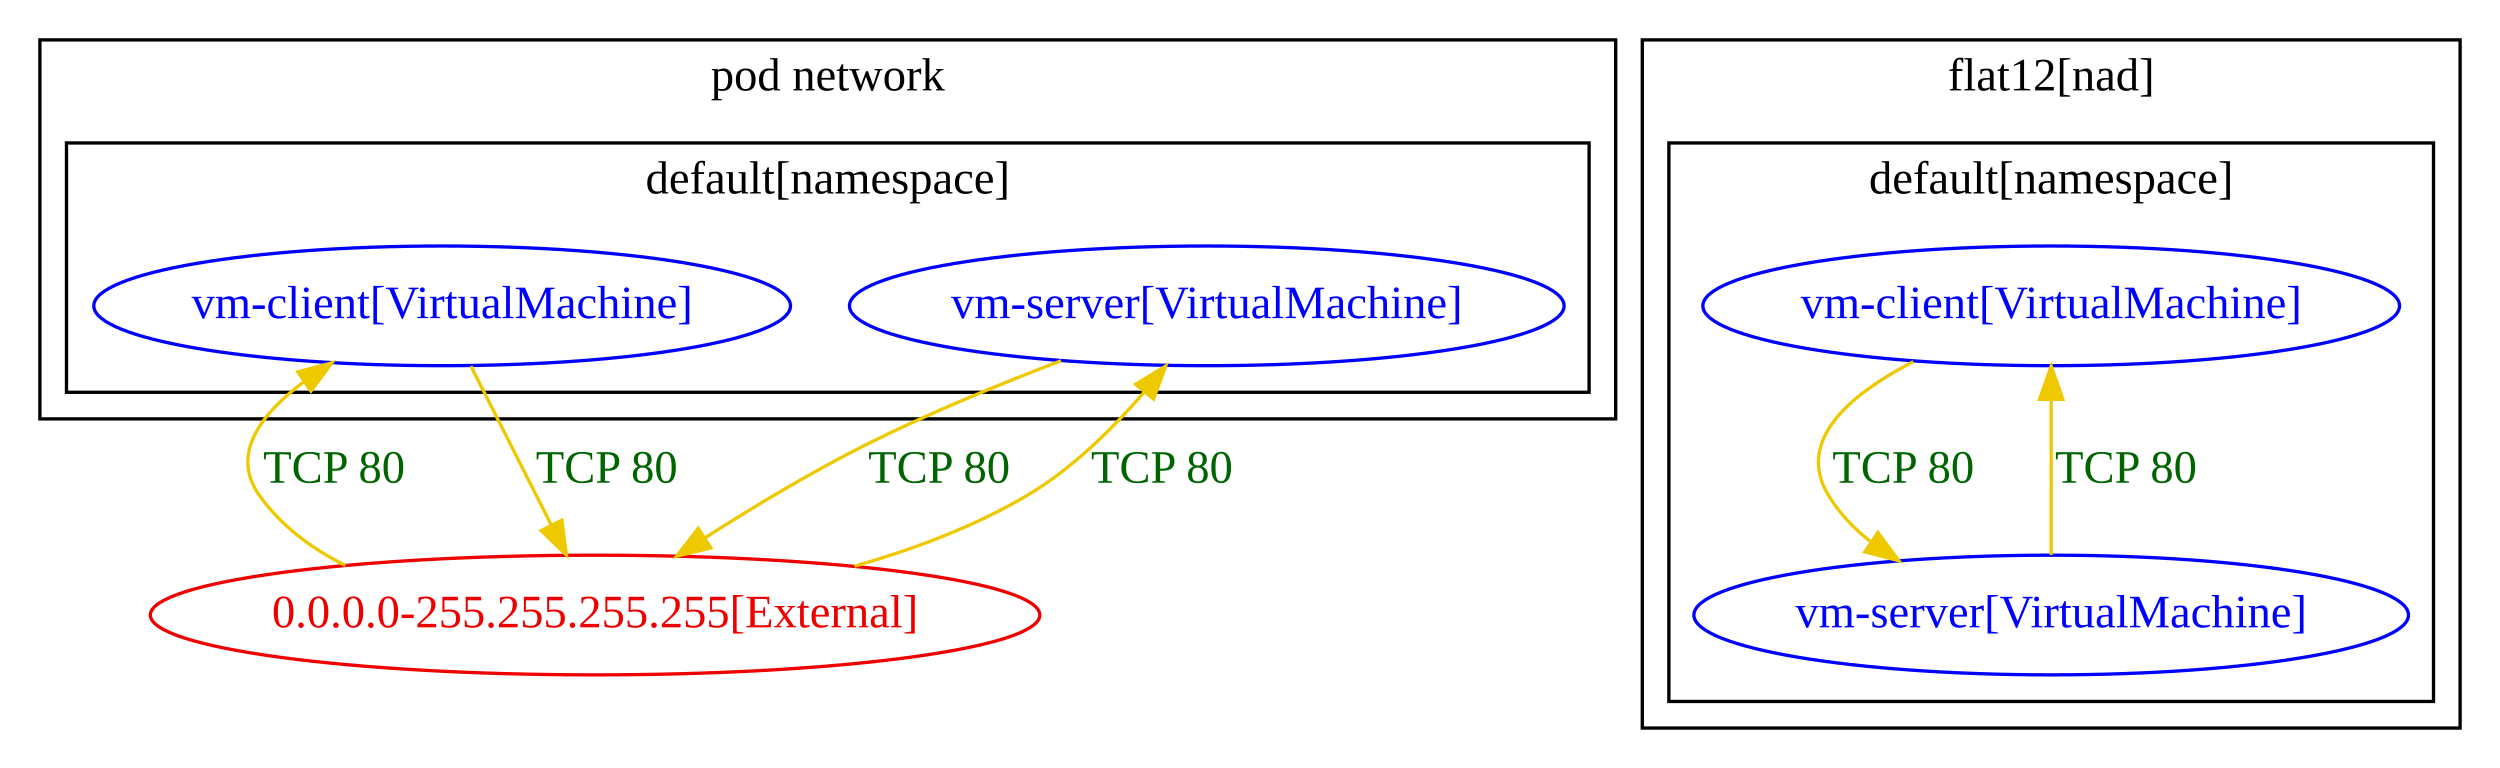
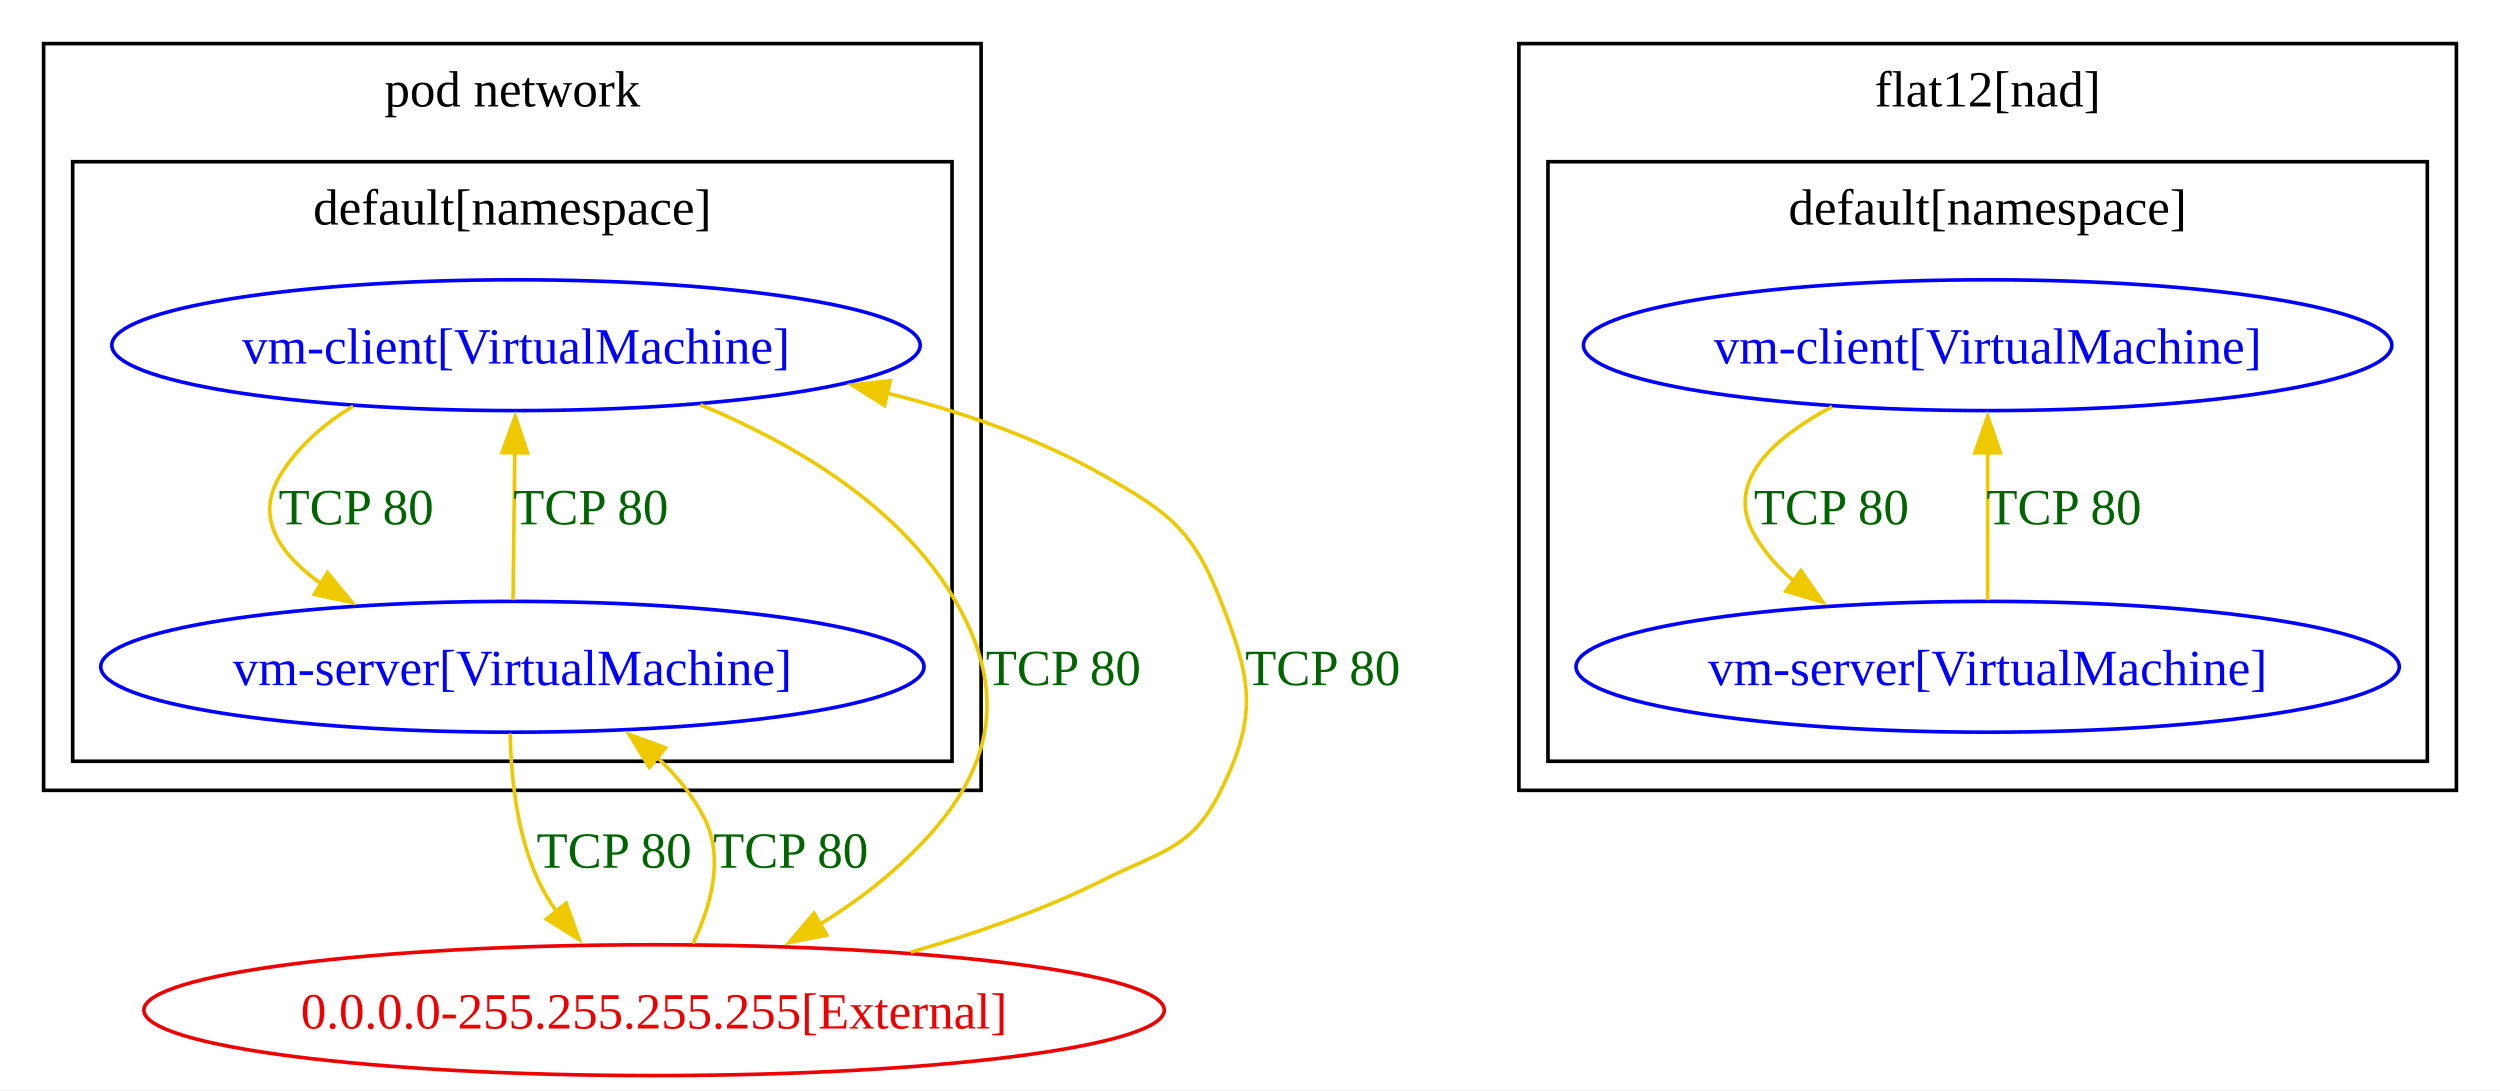
- <svg xmlns="http://www.w3.org/2000/svg" width="752pt" height="231pt" viewBox="0.00 0.00 752.00 231.00">
-   <g id="graph0" class="graph" transform="scale(1 1) rotate(0) translate(4 227)">
-     <polygon fill="white" stroke="transparent" points="-4,4 -4,-227 748,-227 748,4 -4,4" />
+ <svg xmlns="http://www.w3.org/2000/svg" width="688pt" height="300pt" viewBox="0.00 0.00 688.00 300.00">
+   <g id="graph0" class="graph" transform="scale(1 1) rotate(0) translate(4 296)">
+     <polygon fill="white" stroke="none" points="-4,4 -4,-296 684,-296 684,4 -4,4" />
    <g id="clust1" class="cluster">
-       <polygon fill="none" stroke="black" points="8,-101 8,-215 482,-215 482,-101 8,-101" />
-       <text text-anchor="middle" x="245" y="-199.8" font-family="Times New Roman,serif" font-size="14.00">pod network</text>
+       <polygon fill="none" stroke="black" points="8,-78.5 8,-284 266,-284 266,-78.5 8,-78.5" />
+       <text xml:space="preserve" text-anchor="middle" x="137" y="-266.7" font-family="Times New Roman,serif" font-size="14.00">pod network</text>
    </g>
    <g id="clust2" class="cluster">
-       <polygon fill="none" stroke="black" points="16,-109 16,-184 474,-184 474,-109 16,-109" />
-       <text text-anchor="middle" x="245" y="-168.8" font-family="Times New Roman,serif" font-size="14.00">default[namespace]</text>
+       <polygon fill="none" stroke="black" points="16,-86.5 16,-251.5 258,-251.5 258,-86.5 16,-86.5" />
+       <text xml:space="preserve" text-anchor="middle" x="137" y="-234.2" font-family="Times New Roman,serif" font-size="14.00">default[namespace]</text>
    </g>
    <g id="clust3" class="cluster">
-       <polygon fill="none" stroke="black" points="490,-8 490,-215 736,-215 736,-8 490,-8" />
-       <text text-anchor="middle" x="613" y="-199.8" font-family="Times New Roman,serif" font-size="14.00">flat12[nad]</text>
+       <polygon fill="none" stroke="black" points="414,-78.5 414,-284 672,-284 672,-78.5 414,-78.5" />
+       <text xml:space="preserve" text-anchor="middle" x="543" y="-266.7" font-family="Times New Roman,serif" font-size="14.00">flat12[nad]</text>
    </g>
    <g id="clust4" class="cluster">
-       <polygon fill="none" stroke="black" points="498,-16 498,-184 728,-184 728,-16 498,-16" />
-       <text text-anchor="middle" x="613" y="-168.8" font-family="Times New Roman,serif" font-size="14.00">default[namespace]</text>
+       <polygon fill="none" stroke="black" points="422,-86.5 422,-251.5 664,-251.5 664,-86.5 422,-86.5" />
+       <text xml:space="preserve" text-anchor="middle" x="543" y="-234.2" font-family="Times New Roman,serif" font-size="14.00">default[namespace]</text>
    </g>
    <g id="node1" class="node">
-       <ellipse fill="none" stroke="blue" cx="129" cy="-135" rx="104.78" ry="18" />
-       <text text-anchor="middle" x="129" y="-131.3" font-family="Times New Roman,serif" font-size="14.00" fill="blue">vm-client[VirtualMachine]</text>
+       <ellipse fill="none" stroke="blue" cx="138" cy="-201" rx="111.23" ry="18" />
+       <text xml:space="preserve" text-anchor="middle" x="138" y="-195.95" font-family="Times New Roman,serif" font-size="14.00" fill="blue">vm-client[VirtualMachine]</text>
+     </g>
+     <g id="node2" class="node">
+       <ellipse fill="none" stroke="blue" cx="137" cy="-112.5" rx="113.28" ry="18" />
+       <text xml:space="preserve" text-anchor="middle" x="137" y="-107.45" font-family="Times New Roman,serif" font-size="14.00" fill="blue">vm-server[VirtualMachine]</text>
+     </g>
+     <g id="edge4" class="edge">
+       <path fill="none" stroke="#eec900" d="M93.2,-184.23C85.14,-179.33 77.8,-173.03 73,-165 66.06,-153.39 73.05,-143.31 84.59,-135.23" />
+       <polygon fill="#eec900" stroke="#eec900" points="86.12,-138.4 92.86,-130.23 82.49,-132.41 86.12,-138.4" />
+       <text xml:space="preserve" text-anchor="middle" x="94" y="-151.7" font-family="Times New Roman,serif" font-size="14.00" fill="darkgreen">TCP 80</text>
    </g>
    <g id="node5" class="node">
-       <ellipse fill="none" stroke="#ee0000" cx="175" cy="-42" rx="133.78" ry="18" />
-       <text text-anchor="middle" x="175" y="-38.3" font-family="Times New Roman,serif" font-size="14.00" fill="#ee0000">0.0.0.0-255.255.255.255[External]</text>
+       <ellipse fill="none" stroke="#ee0000" cx="176" cy="-18" rx="140.41" ry="18" />
+       <text xml:space="preserve" text-anchor="middle" x="176" y="-12.95" font-family="Times New Roman,serif" font-size="14.00" fill="#ee0000">0.0.0.0-255.255.255.255[External]</text>
    </g>
    <g id="edge3" class="edge">
-       <path fill="none" stroke="#eec900" d="M137.65,-116.88C144.46,-103.41 154.07,-84.41 161.83,-69.05" />
-       <polygon fill="#eec900" stroke="#eec900" points="165,-70.54 166.39,-60.04 158.75,-67.39 165,-70.54" />
-       <text text-anchor="middle" x="178.5" y="-81.8" font-family="Times New Roman,serif" font-size="14.00" fill="darkgreen">TCP 80</text>
+       <path fill="none" stroke="#eec900" d="M188.71,-184.62C214.63,-173.89 243.83,-156.71 259,-130.5 276.61,-100.09 265.95,-76.55 239,-54 233.65,-49.52 227.64,-45.33 221.51,-41.52" />
+       <polygon fill="#eec900" stroke="#eec900" points="223.56,-38.67 213.16,-36.62 220.01,-44.7 223.56,-38.67" />
+       <text xml:space="preserve" text-anchor="middle" x="288.63" y="-107.45" font-family="Times New Roman,serif" font-size="14.00" fill="darkgreen">TCP 80</text>
    </g>
-     <g id="node2" class="node">
-       <ellipse fill="none" stroke="blue" cx="359" cy="-135" rx="107.48" ry="18" />
-       <text text-anchor="middle" x="359" y="-131.3" font-family="Times New Roman,serif" font-size="14.00" fill="blue">vm-server[VirtualMachine]</text>
+     <g id="edge7" class="edge">
+       <path fill="none" stroke="#eec900" d="M137.2,-130.85C137.34,-142.56 137.52,-158.29 137.67,-171.78" />
+       <polygon fill="#eec900" stroke="#eec900" points="134.17,-171.44 137.78,-181.4 141.17,-171.36 134.17,-171.44" />
+       <text xml:space="preserve" text-anchor="middle" x="158.59" y="-151.7" font-family="Times New Roman,serif" font-size="14.00" fill="darkgreen">TCP 80</text>
+     </g>
+     <g id="edge6" class="edge">
+       <path fill="none" stroke="#eec900" d="M136.4,-94.15C136.62,-82.33 138.2,-66.61 144,-54 145.39,-50.98 147.13,-48.05 149.08,-45.25" />
+       <polygon fill="#eec900" stroke="#eec900" points="151.8,-47.45 155.37,-37.47 146.36,-43.05 151.8,-47.45" />
+       <text xml:space="preserve" text-anchor="middle" x="165" y="-57.2" font-family="Times New Roman,serif" font-size="14.00" fill="darkgreen">TCP 80</text>
+     </g>
+     <g id="node3" class="node">
+       <ellipse fill="none" stroke="blue" cx="543" cy="-201" rx="111.23" ry="18" />
+       <text xml:space="preserve" text-anchor="middle" x="543" y="-195.95" font-family="Times New Roman,serif" font-size="14.00" fill="blue">vm-client[VirtualMachine]</text>
+     </g>
+     <g id="node4" class="node">
+       <ellipse fill="none" stroke="blue" cx="543" cy="-112.5" rx="113.28" ry="18" />
+       <text xml:space="preserve" text-anchor="middle" x="543" y="-107.45" font-family="Times New Roman,serif" font-size="14.00" fill="blue">vm-server[VirtualMachine]</text>
    </g>
    <g id="edge5" class="edge">
-       <path fill="none" stroke="#eec900" d="M315.16,-118.49C296.59,-111.42 274.91,-102.51 256,-93 239.74,-84.82 222.48,-74.43 208.08,-65.23" />
-       <polygon fill="#eec900" stroke="#eec900" points="209.83,-62.19 199.53,-59.7 206.02,-68.07 209.83,-62.19" />
-       <text text-anchor="middle" x="278.5" y="-81.8" font-family="Times New Roman,serif" font-size="14.00" fill="darkgreen">TCP 80</text>
+       <path fill="none" stroke="#eec900" d="M500.19,-184.08C483.57,-175.25 470.34,-163.1 479,-148.5 481.8,-143.78 485.49,-139.65 489.68,-136.06" />
+       <polygon fill="#eec900" stroke="#eec900" points="491.6,-138.98 497.65,-130.28 487.49,-133.31 491.6,-138.98" />
+       <text xml:space="preserve" text-anchor="middle" x="500" y="-151.7" font-family="Times New Roman,serif" font-size="14.00" fill="darkgreen">TCP 80</text>
    </g>
-     <g id="node3" class="node">
-       <ellipse fill="none" stroke="blue" cx="613" cy="-135" rx="104.78" ry="18" />
-       <text text-anchor="middle" x="613" y="-131.3" font-family="Times New Roman,serif" font-size="14.00" fill="blue">vm-client[VirtualMachine]</text>
-     </g>
-     <g id="node4" class="node">
-       <ellipse fill="none" stroke="blue" cx="613" cy="-42" rx="107.48" ry="18" />
-       <text text-anchor="middle" x="613" y="-38.3" font-family="Times New Roman,serif" font-size="14.00" fill="blue">vm-server[VirtualMachine]</text>
-     </g>
-     <g id="edge4" class="edge">
-       <path fill="none" stroke="#eec900" d="M571.51,-118.22C552.44,-108.38 536.02,-94.47 546,-78 549.3,-72.55 553.76,-67.91 558.82,-63.96" />
-       <polygon fill="#eec900" stroke="#eec900" points="560.85,-66.82 567.19,-58.32 556.94,-61.01 560.85,-66.82" />
-       <text text-anchor="middle" x="568.5" y="-81.8" font-family="Times New Roman,serif" font-size="14.00" fill="darkgreen">TCP 80</text>
-     </g>
-     <g id="edge6" class="edge">
-       <path fill="none" stroke="#eec900" d="M613,-60.04C613,-73.11 613,-91.42 613,-106.55" />
-       <polygon fill="#eec900" stroke="#eec900" points="609.5,-106.88 613,-116.88 616.5,-106.88 609.5,-106.88" />
-       <text text-anchor="middle" x="635.5" y="-81.8" font-family="Times New Roman,serif" font-size="14.00" fill="darkgreen">TCP 80</text>
+     <g id="edge8" class="edge">
+       <path fill="none" stroke="#eec900" d="M543,-130.85C543,-142.56 543,-158.29 543,-171.78" />
+       <polygon fill="#eec900" stroke="#eec900" points="539.5,-171.4 543,-181.4 546.5,-171.4 539.5,-171.4" />
+       <text xml:space="preserve" text-anchor="middle" x="564" y="-151.7" font-family="Times New Roman,serif" font-size="14.00" fill="darkgreen">TCP 80</text>
    </g>
    <g id="edge1" class="edge">
-       <path fill="none" stroke="#eec900" d="M99.9,-56.93C89.74,-61.96 80.56,-68.78 74,-78 65.3,-90.23 74.26,-102.3 87.31,-112.09" />
-       <polygon fill="#eec900" stroke="#eec900" points="85.59,-115.15 95.83,-117.87 89.52,-109.36 85.59,-115.15" />
-       <text text-anchor="middle" x="96.5" y="-81.8" font-family="Times New Roman,serif" font-size="14.00" fill="darkgreen">TCP 80</text>
+       <path fill="none" stroke="#eec900" d="M246.6,-33.96C264.53,-39.08 283.4,-45.69 300,-54 316.02,-62.02 324.07,-62.44 332,-78.5 342.23,-99.22 340.44,-108.99 332,-130.5 324.36,-149.97 318.17,-154.65 300,-165 281.77,-175.38 260.79,-182.69 240.1,-187.83" />
+       <polygon fill="#eec900" stroke="#eec900" points="239.42,-184.4 230.47,-190.06 241,-191.22 239.42,-184.4" />
+       <text xml:space="preserve" text-anchor="middle" x="360.02" y="-107.45" font-family="Times New Roman,serif" font-size="14.00" fill="darkgreen">TCP 80</text>
    </g>
    <g id="edge2" class="edge">
-       <path fill="none" stroke="#eec900" d="M253.04,-56.69C270.87,-61.77 289.2,-68.67 305,-78 318.48,-85.96 330.82,-98.18 340.29,-109.18" />
-       <polygon fill="#eec900" stroke="#eec900" points="337.59,-111.41 346.65,-116.9 342.99,-106.96 337.59,-111.41" />
-       <text text-anchor="middle" x="345.5" y="-81.8" font-family="Times New Roman,serif" font-size="14.00" fill="darkgreen">TCP 80</text>
+       <path fill="none" stroke="#eec900" d="M186.69,-36.29C191.61,-46.58 195.31,-59.69 190,-70.5 186.84,-76.94 182.12,-82.66 176.79,-87.63" />
+       <polygon fill="#eec900" stroke="#eec900" points="174.71,-84.81 169.19,-93.86 179.14,-90.22 174.71,-84.81" />
+       <text xml:space="preserve" text-anchor="middle" x="213.6" y="-57.2" font-family="Times New Roman,serif" font-size="14.00" fill="darkgreen">TCP 80</text>
    </g>
  </g>
</svg>
